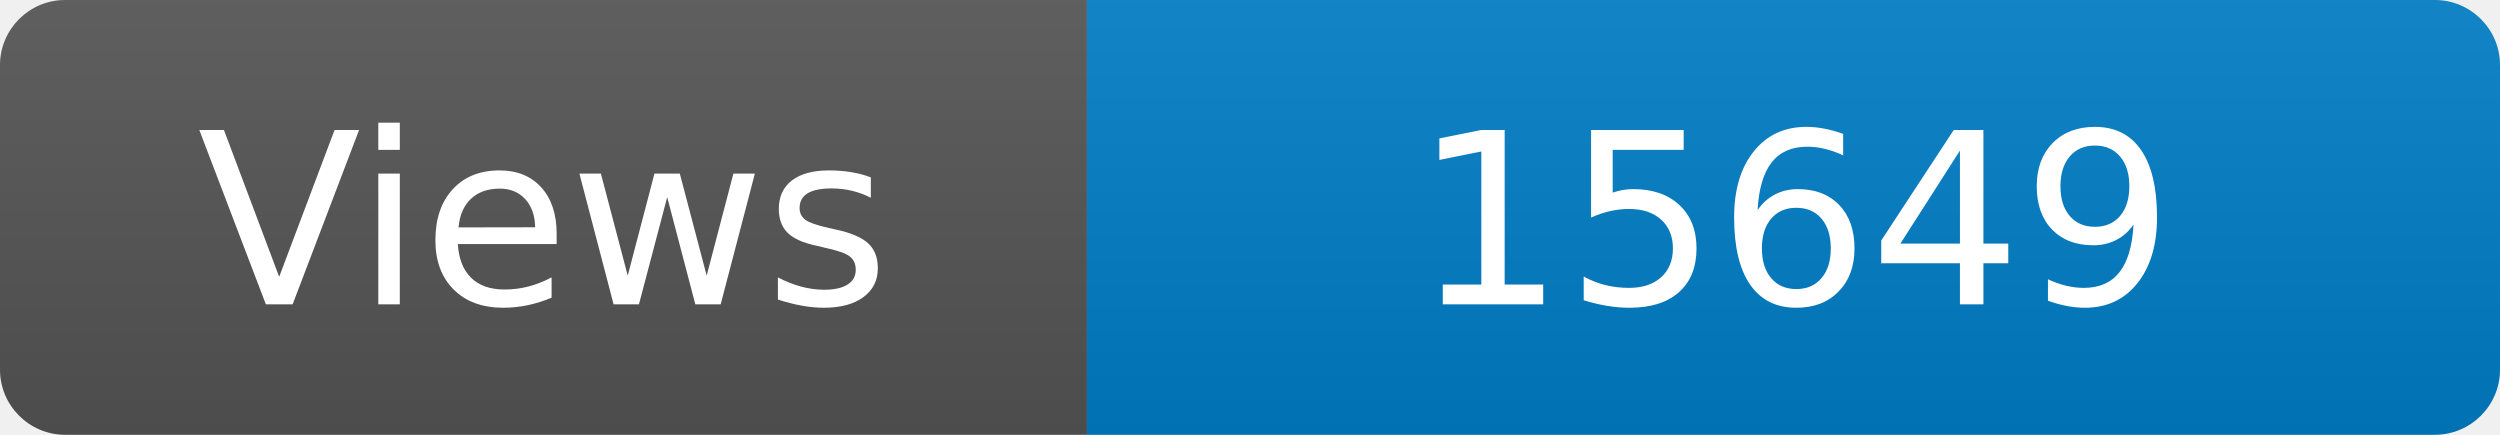
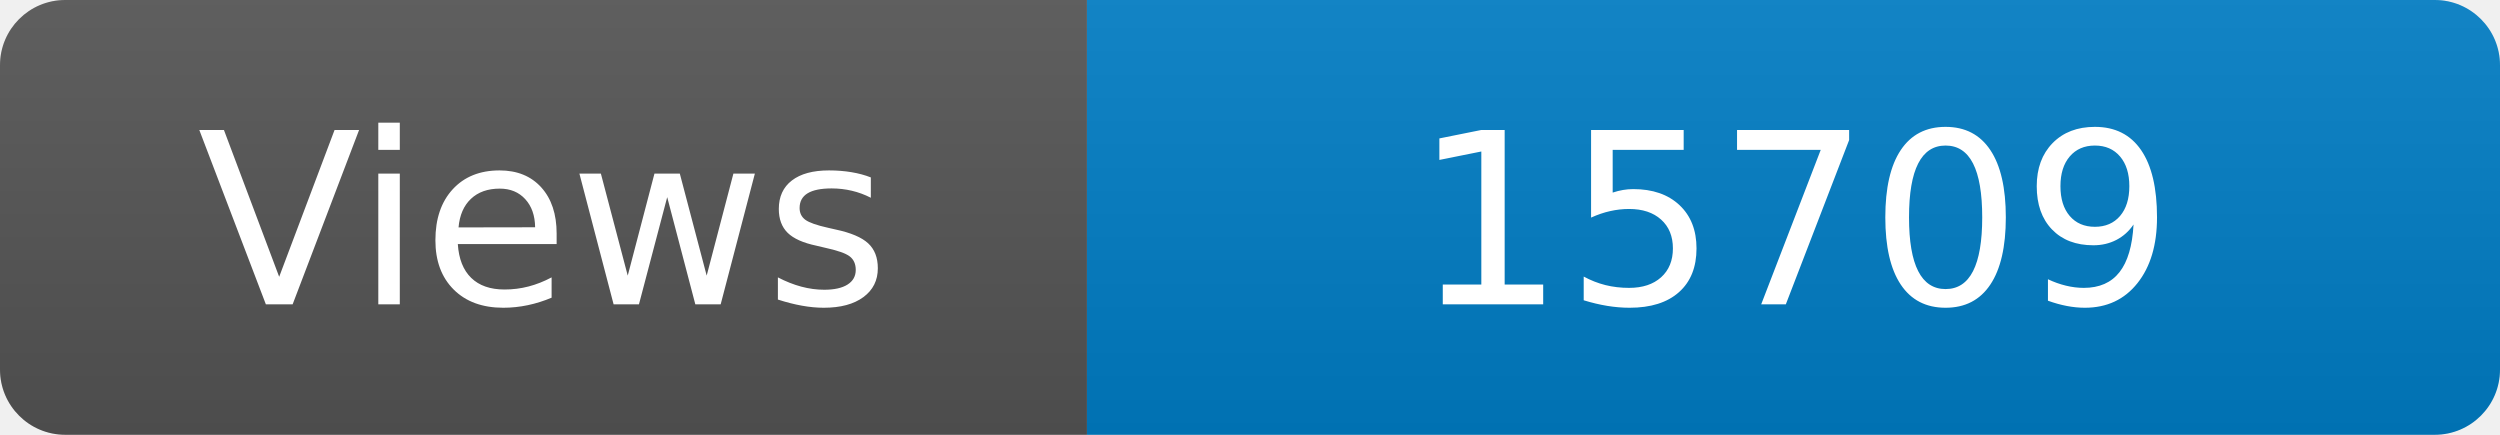
<svg xmlns="http://www.w3.org/2000/svg" width="115" height="20" role="img" aria-label="Maintained?: yes">
  <linearGradient id="s" x2="0" y2="100%">
    <stop offset="0" stop-color="#bbb" stop-opacity=".1" />
    <stop offset="1" stop-opacity=".1" />
  </linearGradient>
  <clipPath id="r">
    <rect width="115" height="20" rx="3" fill="#fff" />
  </clipPath>
  <g clip-path="url(#r)">
    <rect width="50" height="20" fill="#555" />
    <rect x="50" width="160" height="20" fill="#007ec6" />
    <rect width="115" height="20" fill="url(#s)" />
  </g>
  <g fill="#fff" text-anchor="middle" font-family="Verdana,Geneva,DejaVu Sans,sans-serif" font-size="110">
    <text x="250" y="140" transform="scale(.1)" fill="#fff">Views</text>
-     <text x="825" y="140" transform="scale(.1)" fill="#fff">15649</text>
+     <text x="825" y="140" transform="scale(.1)" fill="#fff">15709</text>
  </g>
</svg>
